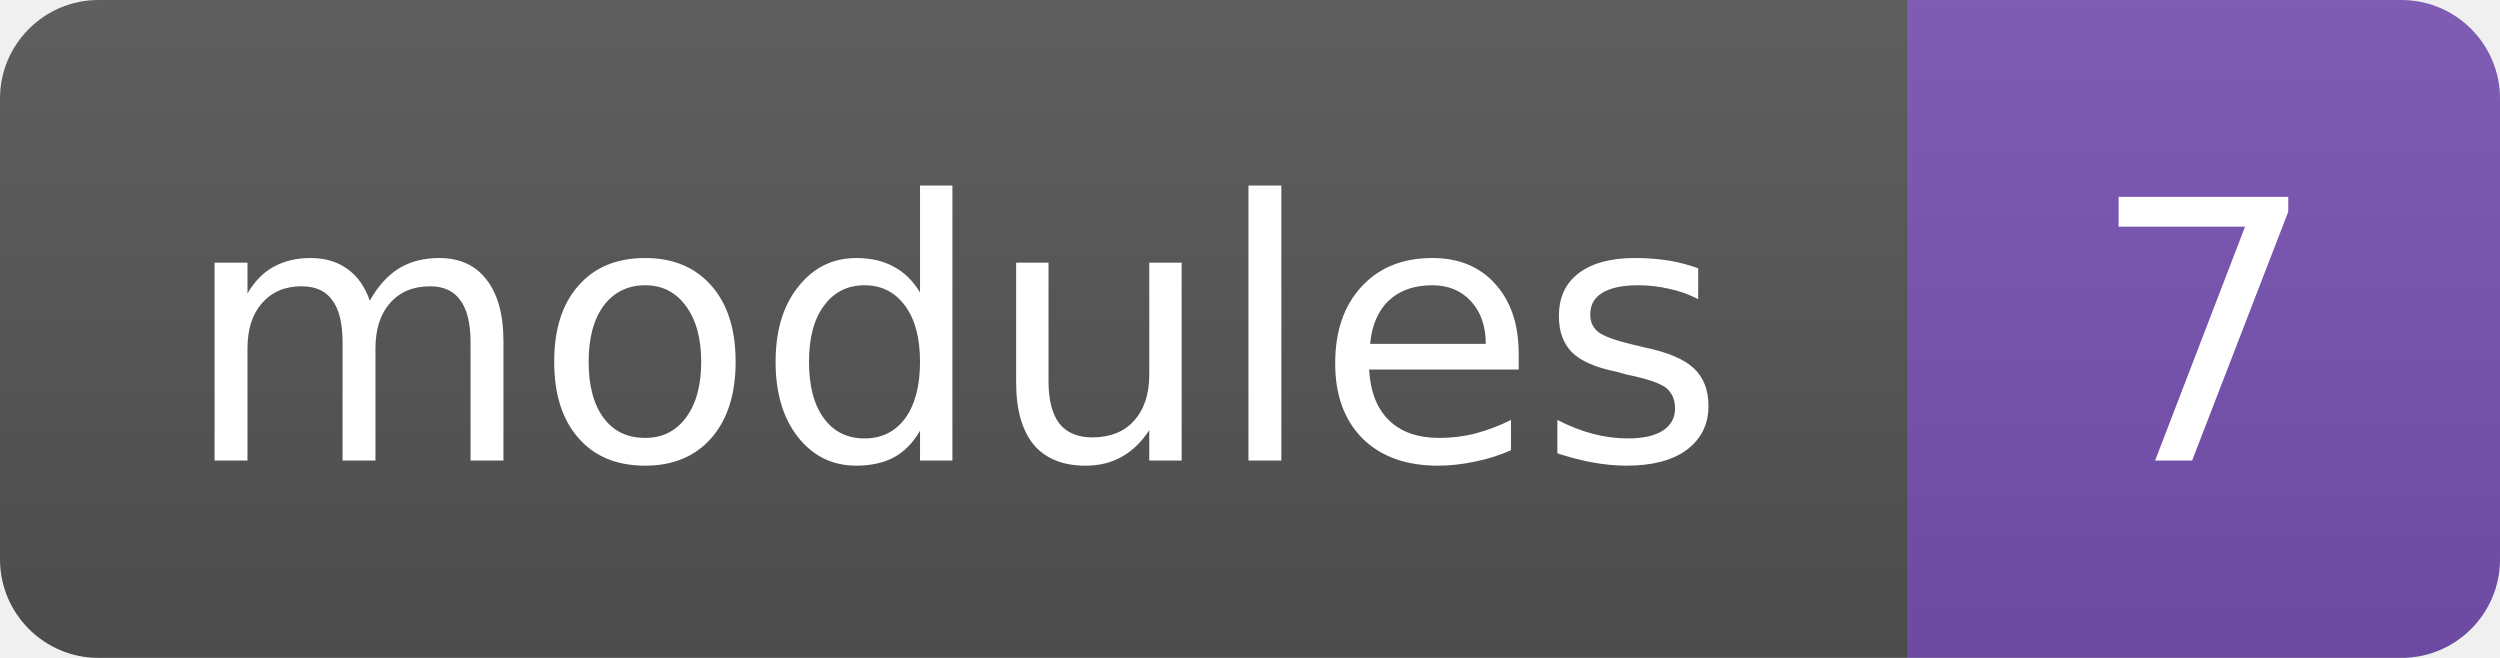
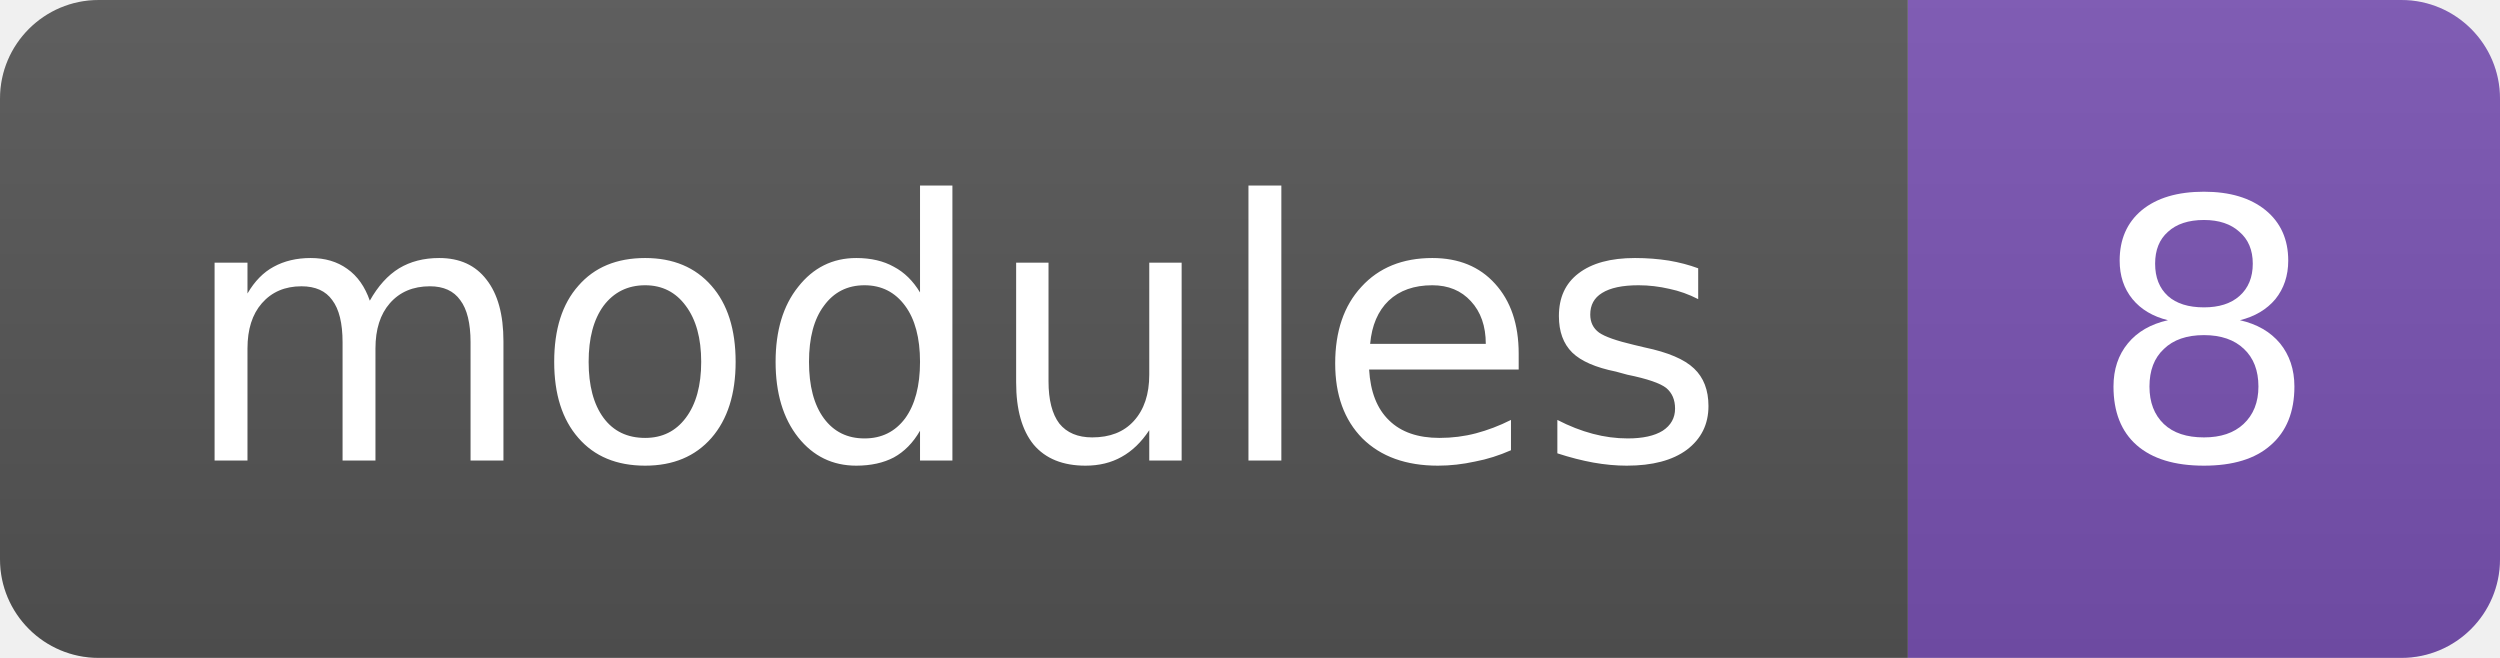
- <svg xmlns="http://www.w3.org/2000/svg" width="76" height="20" role="img" aria-label="modules: 7">
+ <svg xmlns="http://www.w3.org/2000/svg" width="76" height="20" role="img" aria-label="modules: 8">
  <linearGradient id="s" x2="0" y2="100%">
    <stop offset="0" stop-color="#bbb" stop-opacity="0.1" />
    <stop offset="1" stop-opacity="0.1" />
  </linearGradient>
  <clipPath id="r">
    <rect width="76" height="20" rx="3" fill="#fff" />
  </clipPath>
  <g clip-path="url(#r)">
    <rect width="58" height="20" fill="#555" />
    <rect x="58" width="18" height="20" fill="#7952b3" />
    <rect width="76" height="20" fill="url(#s)" />
  </g>
  <g fill="#fff" text-anchor="middle" font-family="Verdana,DejaVu Sans,sans-serif" font-size="11">
    <text x="29.0" y="14">modules</text>
-     <text x="67.0" y="14">7</text>
+     <text x="67.0" y="14">8</text>
  </g>
</svg>
